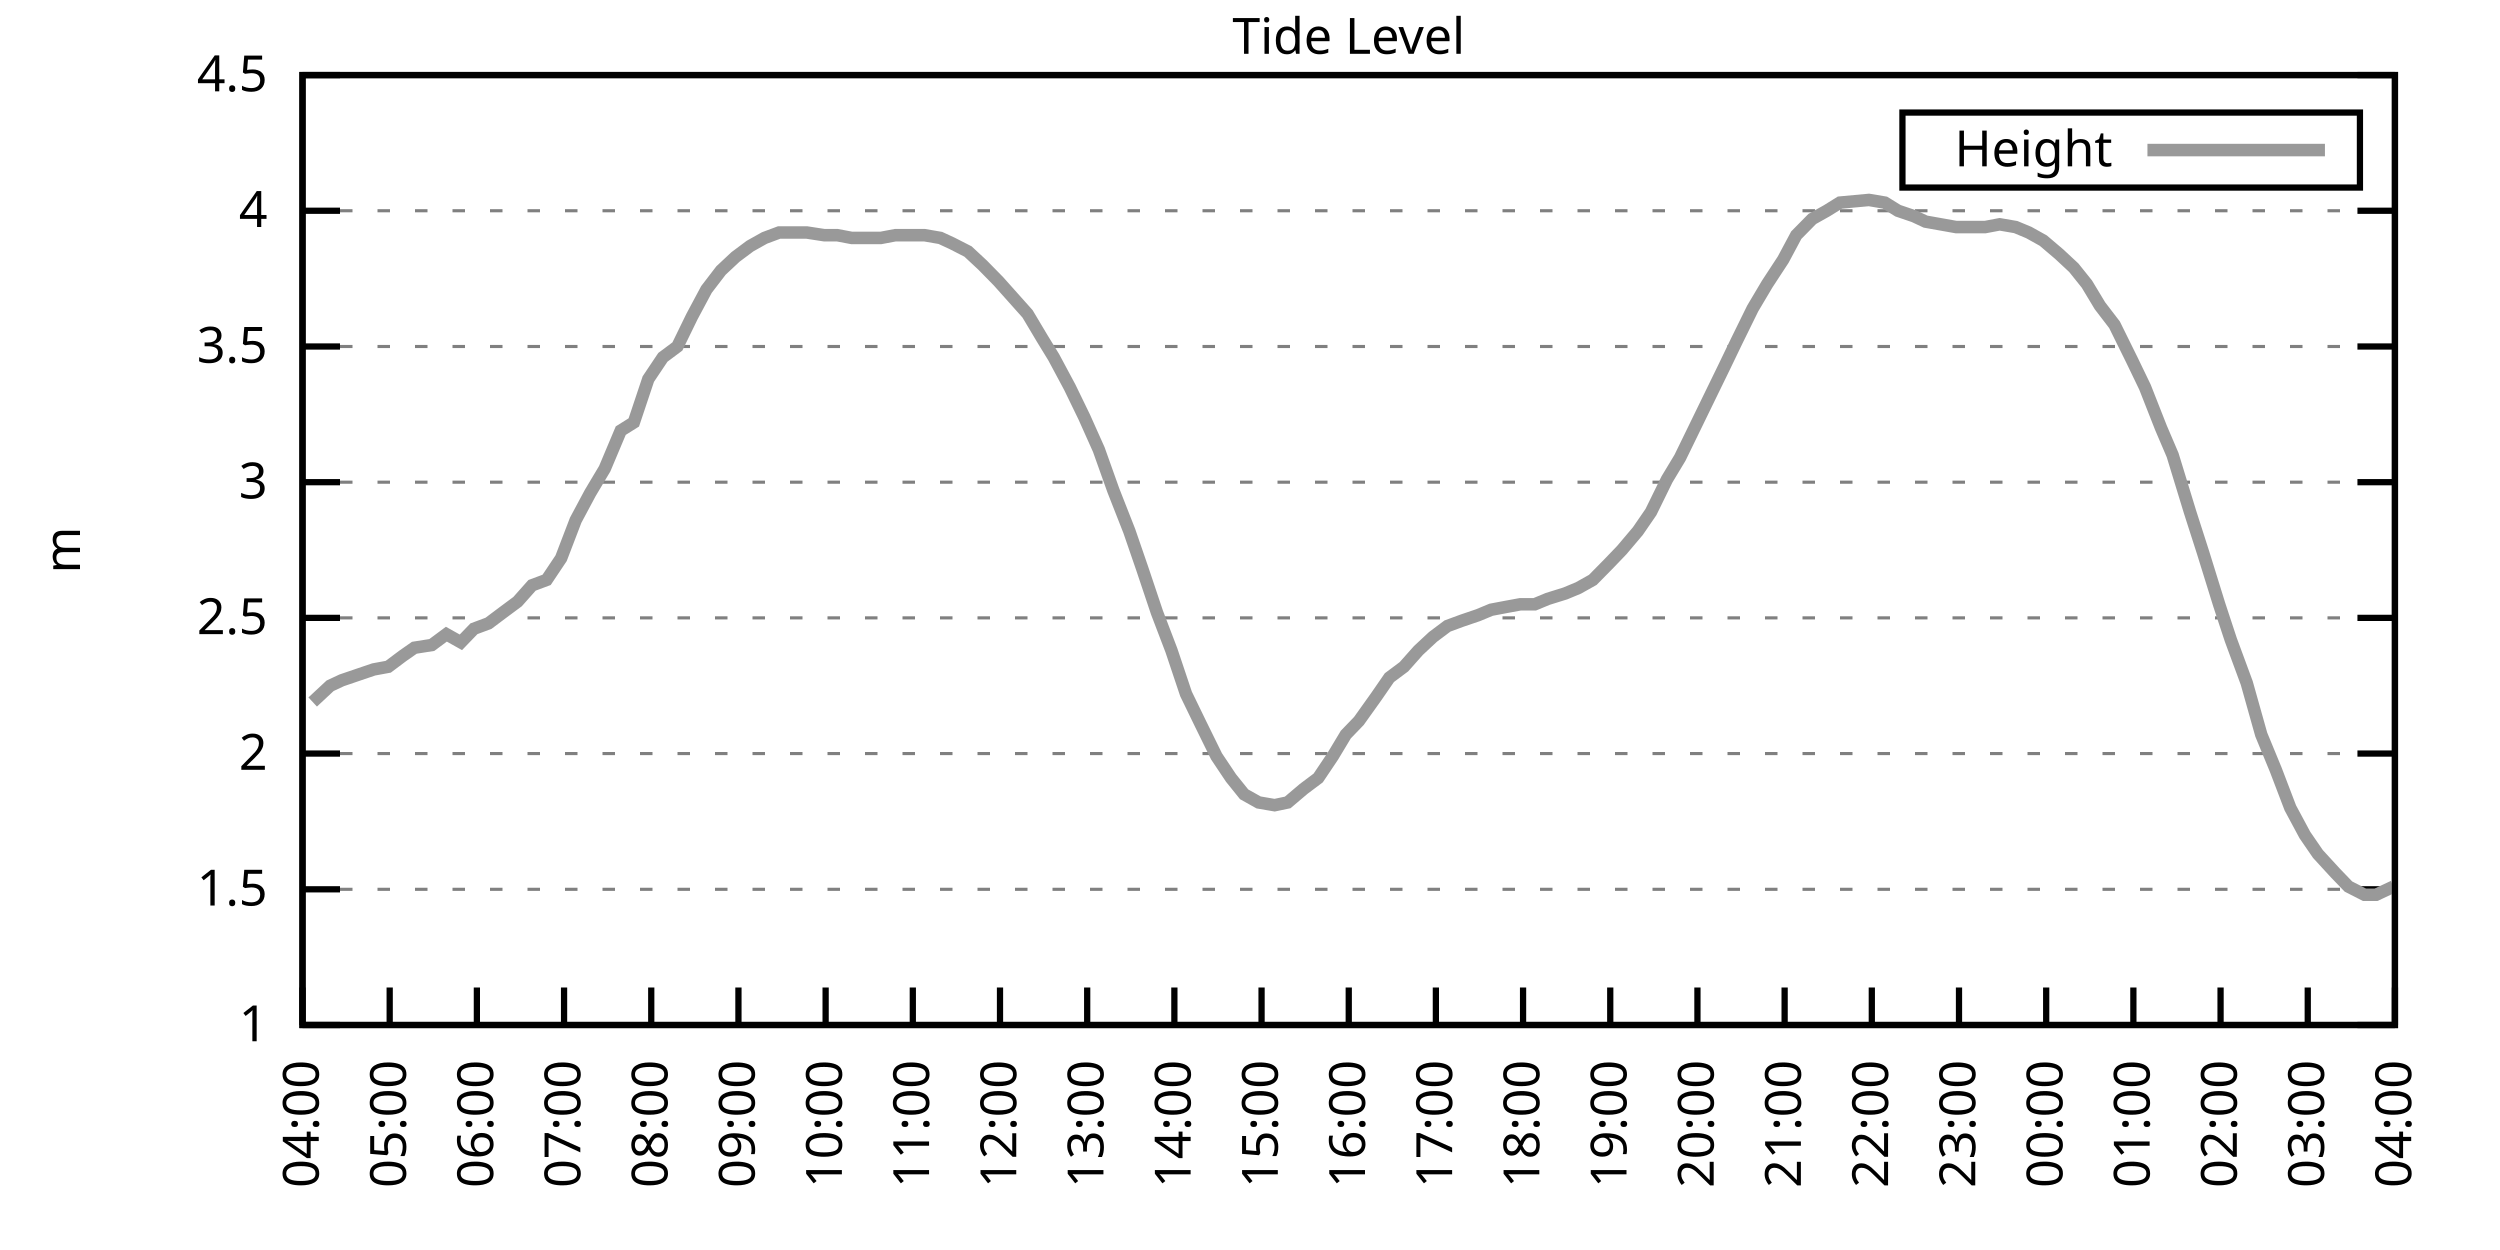
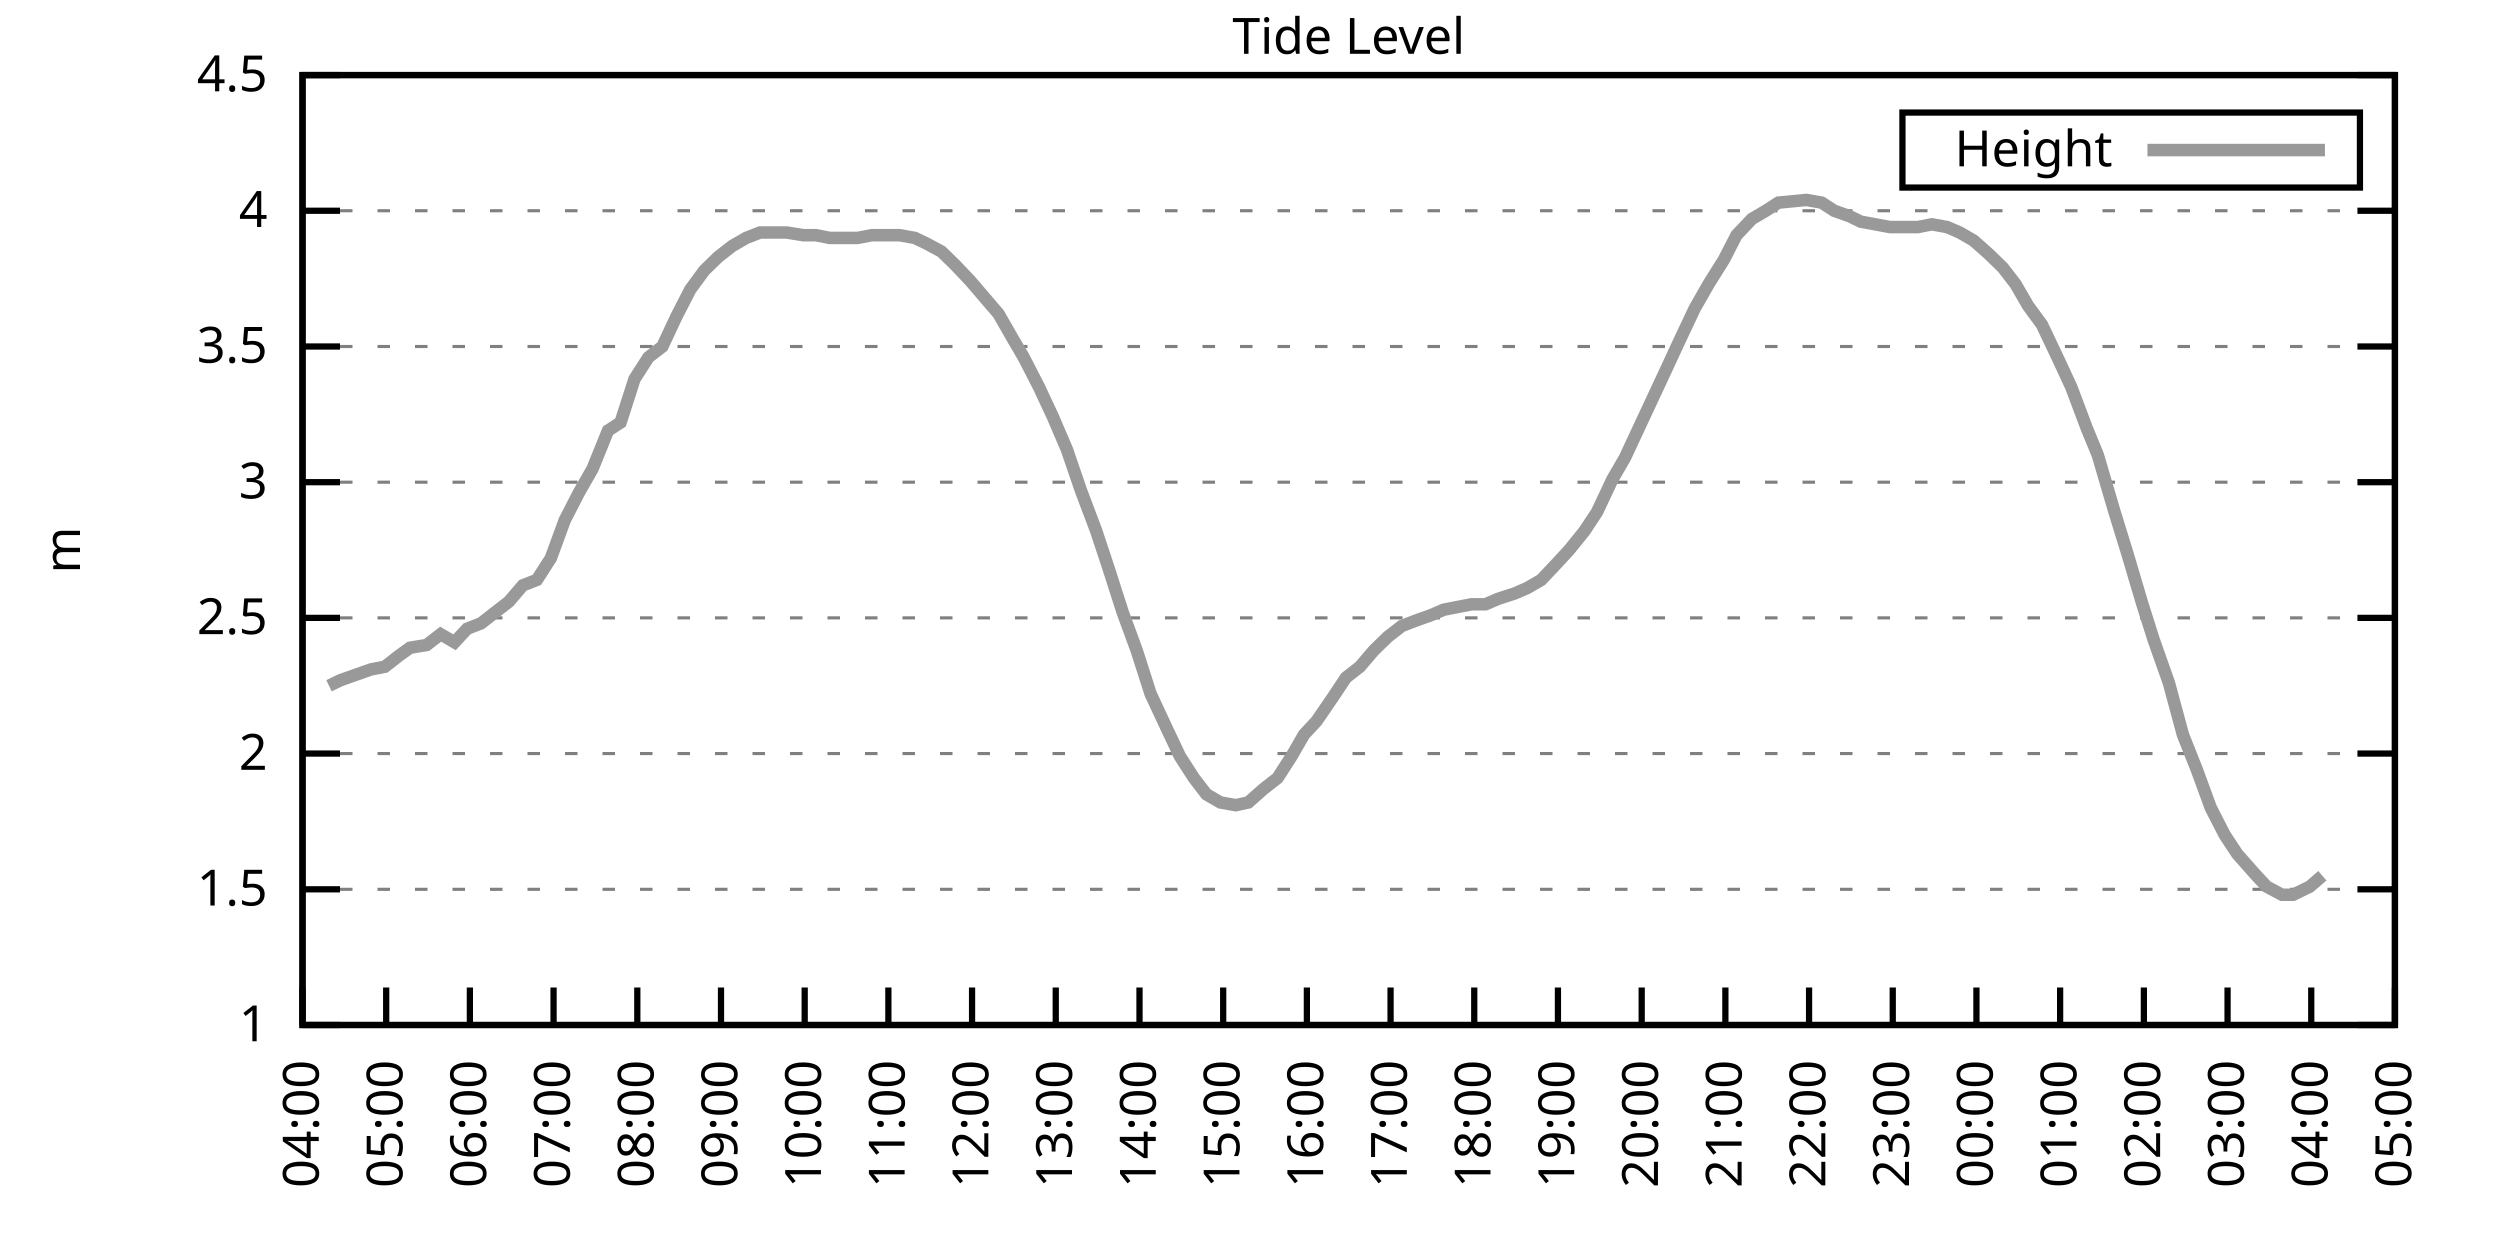
<svg xmlns="http://www.w3.org/2000/svg" xmlns:xlink="http://www.w3.org/1999/xlink" width="400" height="200" viewBox="0 0 400 200">
  <g id="gnuplot_canvas">
    <rect x="0" y="0" width="400" height="200" fill="none" />
    <defs>
      <circle id="gpDot" r="0.5" stroke-width="0.5" stroke="currentColor" />
      <path id="gpPt0" stroke-width="0.333" stroke="currentColor" d="M-1,0 h2 M0,-1 v2" />
      <path id="gpPt1" stroke-width="0.333" stroke="currentColor" d="M-1,-1 L1,1 M1,-1 L-1,1" />
      <path id="gpPt2" stroke-width="0.333" stroke="currentColor" d="M-1,0 L1,0 M0,-1 L0,1 M-1,-1 L1,1 M-1,1 L1,-1" />
      <rect id="gpPt3" stroke-width="0.333" stroke="currentColor" x="-1" y="-1" width="2" height="2" />
      <rect id="gpPt4" stroke-width="0.333" stroke="currentColor" fill="currentColor" x="-1" y="-1" width="2" height="2" />
      <circle id="gpPt5" stroke-width="0.333" stroke="currentColor" cx="0" cy="0" r="1" />
      <use xlink:href="#gpPt5" id="gpPt6" fill="currentColor" stroke="none" />
      <path id="gpPt7" stroke-width="0.333" stroke="currentColor" d="M0,-1.33 L-1.33,0.67 L1.33,0.67 z" />
      <use xlink:href="#gpPt7" id="gpPt8" fill="currentColor" stroke="none" />
      <use xlink:href="#gpPt7" id="gpPt9" stroke="currentColor" transform="rotate(180)" />
      <use xlink:href="#gpPt9" id="gpPt10" fill="currentColor" stroke="none" />
      <use xlink:href="#gpPt3" id="gpPt11" stroke="currentColor" transform="rotate(45)" />
      <use xlink:href="#gpPt11" id="gpPt12" fill="currentColor" stroke="none" />
      <path id="gpPt13" stroke-width="0.333" stroke="currentColor" d="M0,1.330 L1.265,0.411 L0.782,-1.067 L-0.782,-1.076 L-1.265,0.411 z" />
      <use xlink:href="#gpPt13" id="gpPt14" fill="currentColor" stroke="none" />
      <filter id="textbox" filterUnits="objectBoundingBox" x="0" y="0" height="1" width="1">
        <feFlood flood-color="white" flood-opacity="1" result="bgnd" />
        <feComposite in="SourceGraphic" in2="bgnd" operator="atop" />
      </filter>
      <filter id="greybox" filterUnits="objectBoundingBox" x="0" y="0" height="1" width="1">
        <feFlood flood-color="lightgrey" flood-opacity="1" result="grey" />
        <feComposite in="SourceGraphic" in2="grey" operator="atop" />
      </filter>
    </defs>
    <g fill="none" color="white" stroke="currentColor" stroke-width="1.00" stroke-linecap="butt" stroke-linejoin="miter">
</g>
    <g fill="none" color="black" stroke="currentColor" stroke-width="1.00" stroke-linecap="butt" stroke-linejoin="miter">
      <g stroke="none" shape-rendering="crispEdges">
        <polygon fill="rgb(255, 255, 255)" points="48.40,164.00 383.18,164.00 383.18,12.02 48.40,12.02 " />
      </g>
    </g>
    <g fill="none" color="black" stroke="currentColor" stroke-width="1.00" stroke-linecap="butt" stroke-linejoin="miter">
</g>
    <g fill="none" color="black" stroke="black" stroke-width="0.50" stroke-linecap="butt" stroke-linejoin="miter">
</g>
    <g fill="none" color="gray" stroke="currentColor" stroke-width="0.50" stroke-linecap="butt" stroke-linejoin="miter">
      <path stroke="gray" stroke-dasharray="2,4" class="gridline" d="M48.40,164.00 L383.19,164.00  " />
    </g>
    <g fill="none" color="gray" stroke="gray" stroke-width="1.00" stroke-linecap="butt" stroke-linejoin="miter">
</g>
    <g fill="none" color="black" stroke="currentColor" stroke-width="1.00" stroke-linecap="butt" stroke-linejoin="miter">
      <path stroke="black" d="M48.40,164.00 L54.40,164.00 M383.19,164.00 L377.19,164.00  " />
      <g transform="translate(42.80,166.60)" stroke="none" fill="black" font-family="Sans" font-size="8.00" text-anchor="end">
        <text>
          <tspan font-family="Sans"> 1</tspan>
        </text>
      </g>
    </g>
    <g fill="none" color="black" stroke="currentColor" stroke-width="1.00" stroke-linecap="butt" stroke-linejoin="miter">
</g>
    <g fill="none" color="black" stroke="black" stroke-width="0.50" stroke-linecap="butt" stroke-linejoin="miter">
</g>
    <g fill="none" color="gray" stroke="currentColor" stroke-width="0.50" stroke-linecap="butt" stroke-linejoin="miter">
      <path stroke="gray" stroke-dasharray="2,4" class="gridline" d="M48.40,142.29 L383.19,142.29  " />
    </g>
    <g fill="none" color="gray" stroke="gray" stroke-width="1.00" stroke-linecap="butt" stroke-linejoin="miter">
</g>
    <g fill="none" color="black" stroke="currentColor" stroke-width="1.00" stroke-linecap="butt" stroke-linejoin="miter">
      <path stroke="black" d="M48.40,142.29 L54.40,142.29 M383.19,142.29 L377.19,142.29  " />
      <g transform="translate(42.80,144.89)" stroke="none" fill="black" font-family="Sans" font-size="8.00" text-anchor="end">
        <text>
          <tspan font-family="Sans"> 1.5</tspan>
        </text>
      </g>
    </g>
    <g fill="none" color="black" stroke="currentColor" stroke-width="1.00" stroke-linecap="butt" stroke-linejoin="miter">
</g>
    <g fill="none" color="black" stroke="black" stroke-width="0.50" stroke-linecap="butt" stroke-linejoin="miter">
</g>
    <g fill="none" color="gray" stroke="currentColor" stroke-width="0.50" stroke-linecap="butt" stroke-linejoin="miter">
      <path stroke="gray" stroke-dasharray="2,4" class="gridline" d="M48.40,120.57 L383.19,120.57  " />
    </g>
    <g fill="none" color="gray" stroke="gray" stroke-width="1.00" stroke-linecap="butt" stroke-linejoin="miter">
</g>
    <g fill="none" color="black" stroke="currentColor" stroke-width="1.00" stroke-linecap="butt" stroke-linejoin="miter">
      <path stroke="black" d="M48.40,120.57 L54.40,120.57 M383.19,120.57 L377.19,120.57  " />
      <g transform="translate(42.80,123.17)" stroke="none" fill="black" font-family="Sans" font-size="8.00" text-anchor="end">
        <text>
          <tspan font-family="Sans"> 2</tspan>
        </text>
      </g>
    </g>
    <g fill="none" color="black" stroke="currentColor" stroke-width="1.00" stroke-linecap="butt" stroke-linejoin="miter">
</g>
    <g fill="none" color="black" stroke="black" stroke-width="0.50" stroke-linecap="butt" stroke-linejoin="miter">
</g>
    <g fill="none" color="gray" stroke="currentColor" stroke-width="0.50" stroke-linecap="butt" stroke-linejoin="miter">
      <path stroke="gray" stroke-dasharray="2,4" class="gridline" d="M48.40,98.86 L383.19,98.86  " />
    </g>
    <g fill="none" color="gray" stroke="gray" stroke-width="1.00" stroke-linecap="butt" stroke-linejoin="miter">
</g>
    <g fill="none" color="black" stroke="currentColor" stroke-width="1.00" stroke-linecap="butt" stroke-linejoin="miter">
      <path stroke="black" d="M48.40,98.86 L54.40,98.86 M383.19,98.86 L377.19,98.86  " />
      <g transform="translate(42.80,101.46)" stroke="none" fill="black" font-family="Sans" font-size="8.00" text-anchor="end">
        <text>
          <tspan font-family="Sans"> 2.5</tspan>
        </text>
      </g>
    </g>
    <g fill="none" color="black" stroke="currentColor" stroke-width="1.00" stroke-linecap="butt" stroke-linejoin="miter">
</g>
    <g fill="none" color="black" stroke="black" stroke-width="0.50" stroke-linecap="butt" stroke-linejoin="miter">
</g>
    <g fill="none" color="gray" stroke="currentColor" stroke-width="0.50" stroke-linecap="butt" stroke-linejoin="miter">
      <path stroke="gray" stroke-dasharray="2,4" class="gridline" d="M48.40,77.15 L383.19,77.15  " />
    </g>
    <g fill="none" color="gray" stroke="gray" stroke-width="1.00" stroke-linecap="butt" stroke-linejoin="miter">
</g>
    <g fill="none" color="black" stroke="currentColor" stroke-width="1.00" stroke-linecap="butt" stroke-linejoin="miter">
      <path stroke="black" d="M48.40,77.15 L54.40,77.15 M383.19,77.15 L377.19,77.15  " />
      <g transform="translate(42.80,79.75)" stroke="none" fill="black" font-family="Sans" font-size="8.00" text-anchor="end">
        <text>
          <tspan font-family="Sans"> 3</tspan>
        </text>
      </g>
    </g>
    <g fill="none" color="black" stroke="currentColor" stroke-width="1.00" stroke-linecap="butt" stroke-linejoin="miter">
</g>
    <g fill="none" color="black" stroke="black" stroke-width="0.50" stroke-linecap="butt" stroke-linejoin="miter">
</g>
    <g fill="none" color="gray" stroke="currentColor" stroke-width="0.50" stroke-linecap="butt" stroke-linejoin="miter">
      <path stroke="gray" stroke-dasharray="2,4" class="gridline" d="M48.40,55.44 L383.19,55.44  " />
    </g>
    <g fill="none" color="gray" stroke="gray" stroke-width="1.00" stroke-linecap="butt" stroke-linejoin="miter">
</g>
    <g fill="none" color="black" stroke="currentColor" stroke-width="1.00" stroke-linecap="butt" stroke-linejoin="miter">
      <path stroke="black" d="M48.40,55.44 L54.40,55.44 M383.19,55.44 L377.19,55.44  " />
      <g transform="translate(42.80,58.04)" stroke="none" fill="black" font-family="Sans" font-size="8.00" text-anchor="end">
        <text>
          <tspan font-family="Sans"> 3.5</tspan>
        </text>
      </g>
    </g>
    <g fill="none" color="black" stroke="currentColor" stroke-width="1.00" stroke-linecap="butt" stroke-linejoin="miter">
</g>
    <g fill="none" color="black" stroke="black" stroke-width="0.50" stroke-linecap="butt" stroke-linejoin="miter">
</g>
    <g fill="none" color="gray" stroke="currentColor" stroke-width="0.50" stroke-linecap="butt" stroke-linejoin="miter">
      <path stroke="gray" stroke-dasharray="2,4" class="gridline" d="M48.40,33.72 L383.19,33.72  " />
    </g>
    <g fill="none" color="gray" stroke="gray" stroke-width="1.00" stroke-linecap="butt" stroke-linejoin="miter">
</g>
    <g fill="none" color="black" stroke="currentColor" stroke-width="1.00" stroke-linecap="butt" stroke-linejoin="miter">
      <path stroke="black" d="M48.40,33.72 L54.40,33.72 M383.19,33.72 L377.19,33.72  " />
      <g transform="translate(42.80,36.32)" stroke="none" fill="black" font-family="Sans" font-size="8.00" text-anchor="end">
        <text>
          <tspan font-family="Sans"> 4</tspan>
        </text>
      </g>
    </g>
    <g fill="none" color="black" stroke="currentColor" stroke-width="1.00" stroke-linecap="butt" stroke-linejoin="miter">
</g>
    <g fill="none" color="black" stroke="black" stroke-width="0.50" stroke-linecap="butt" stroke-linejoin="miter">
</g>
    <g fill="none" color="gray" stroke="currentColor" stroke-width="0.50" stroke-linecap="butt" stroke-linejoin="miter">
      <path stroke="gray" stroke-dasharray="2,4" class="gridline" d="M48.40,12.01 L383.19,12.01  " />
    </g>
    <g fill="none" color="gray" stroke="gray" stroke-width="1.00" stroke-linecap="butt" stroke-linejoin="miter">
</g>
    <g fill="none" color="black" stroke="currentColor" stroke-width="1.00" stroke-linecap="butt" stroke-linejoin="miter">
      <path stroke="black" d="M48.40,12.01 L54.40,12.01 M383.19,12.01 L377.19,12.01  " />
      <g transform="translate(42.80,14.61)" stroke="none" fill="black" font-family="Sans" font-size="8.00" text-anchor="end">
        <text>
          <tspan font-family="Sans"> 4.5</tspan>
        </text>
      </g>
    </g>
    <g fill="none" color="black" stroke="currentColor" stroke-width="1.00" stroke-linecap="butt" stroke-linejoin="miter">
      <path stroke="black" d="M48.40,164.00 L48.40,158.00  " />
      <g transform="translate(51.00,169.60) rotate(270.00)" stroke="none" fill="black" font-family="Sans" font-size="8.00" text-anchor="end">
        <text>
          <tspan font-family="Sans">04:00</tspan>
        </text>
      </g>
    </g>
    <g fill="none" color="black" stroke="currentColor" stroke-width="1.00" stroke-linecap="butt" stroke-linejoin="miter">
-       <path stroke="black" d="M62.35,164.00 L62.35,158.00  " />
-       <g transform="translate(64.95,169.60) rotate(270.00)" stroke="none" fill="black" font-family="Sans" font-size="8.00" text-anchor="end">
+       <path stroke="black" d="M61.79,164.00 L61.79,158.00  " />
+       <g transform="translate(64.39,169.60) rotate(270.00)" stroke="none" fill="black" font-family="Sans" font-size="8.00" text-anchor="end">
        <text>
          <tspan font-family="Sans">05:00</tspan>
        </text>
      </g>
    </g>
    <g fill="none" color="black" stroke="currentColor" stroke-width="1.00" stroke-linecap="butt" stroke-linejoin="miter">
-       <path stroke="black" d="M76.30,164.00 L76.30,158.00  " />
-       <g transform="translate(78.90,169.60) rotate(270.00)" stroke="none" fill="black" font-family="Sans" font-size="8.00" text-anchor="end">
+       <path stroke="black" d="M75.18,164.00 L75.18,158.00  " />
+       <g transform="translate(77.78,169.60) rotate(270.00)" stroke="none" fill="black" font-family="Sans" font-size="8.00" text-anchor="end">
        <text>
          <tspan font-family="Sans">06:00</tspan>
        </text>
      </g>
    </g>
    <g fill="none" color="black" stroke="currentColor" stroke-width="1.00" stroke-linecap="butt" stroke-linejoin="miter">
-       <path stroke="black" d="M90.25,164.00 L90.25,158.00  " />
-       <g transform="translate(92.85,169.60) rotate(270.00)" stroke="none" fill="black" font-family="Sans" font-size="8.00" text-anchor="end">
+       <path stroke="black" d="M88.57,164.00 L88.57,158.00  " />
+       <g transform="translate(91.17,169.60) rotate(270.00)" stroke="none" fill="black" font-family="Sans" font-size="8.00" text-anchor="end">
        <text>
          <tspan font-family="Sans">07:00</tspan>
        </text>
      </g>
    </g>
    <g fill="none" color="black" stroke="currentColor" stroke-width="1.00" stroke-linecap="butt" stroke-linejoin="miter">
-       <path stroke="black" d="M104.20,164.00 L104.20,158.00  " />
-       <g transform="translate(106.80,169.60) rotate(270.00)" stroke="none" fill="black" font-family="Sans" font-size="8.00" text-anchor="end">
+       <path stroke="black" d="M101.97,164.00 L101.97,158.00  " />
+       <g transform="translate(104.57,169.60) rotate(270.00)" stroke="none" fill="black" font-family="Sans" font-size="8.00" text-anchor="end">
        <text>
          <tspan font-family="Sans">08:00</tspan>
        </text>
      </g>
    </g>
    <g fill="none" color="black" stroke="currentColor" stroke-width="1.00" stroke-linecap="butt" stroke-linejoin="miter">
-       <path stroke="black" d="M118.15,164.00 L118.15,158.00  " />
-       <g transform="translate(120.75,169.60) rotate(270.00)" stroke="none" fill="black" font-family="Sans" font-size="8.00" text-anchor="end">
+       <path stroke="black" d="M115.36,164.00 L115.36,158.00  " />
+       <g transform="translate(117.96,169.60) rotate(270.00)" stroke="none" fill="black" font-family="Sans" font-size="8.00" text-anchor="end">
        <text>
          <tspan font-family="Sans">09:00</tspan>
        </text>
      </g>
    </g>
    <g fill="none" color="black" stroke="currentColor" stroke-width="1.00" stroke-linecap="butt" stroke-linejoin="miter">
-       <path stroke="black" d="M132.10,164.00 L132.10,158.00  " />
-       <g transform="translate(134.70,169.60) rotate(270.00)" stroke="none" fill="black" font-family="Sans" font-size="8.00" text-anchor="end">
+       <path stroke="black" d="M128.75,164.00 L128.75,158.00  " />
+       <g transform="translate(131.35,169.60) rotate(270.00)" stroke="none" fill="black" font-family="Sans" font-size="8.00" text-anchor="end">
        <text>
          <tspan font-family="Sans">10:00</tspan>
        </text>
      </g>
    </g>
    <g fill="none" color="black" stroke="currentColor" stroke-width="1.00" stroke-linecap="butt" stroke-linejoin="miter">
-       <path stroke="black" d="M146.05,164.00 L146.05,158.00  " />
-       <g transform="translate(148.65,169.60) rotate(270.00)" stroke="none" fill="black" font-family="Sans" font-size="8.00" text-anchor="end">
+       <path stroke="black" d="M142.14,164.00 L142.14,158.00  " />
+       <g transform="translate(144.74,169.60) rotate(270.00)" stroke="none" fill="black" font-family="Sans" font-size="8.00" text-anchor="end">
        <text>
          <tspan font-family="Sans">11:00</tspan>
        </text>
      </g>
    </g>
    <g fill="none" color="black" stroke="currentColor" stroke-width="1.00" stroke-linecap="butt" stroke-linejoin="miter">
-       <path stroke="black" d="M160.00,164.00 L160.00,158.00  " />
-       <g transform="translate(162.60,169.60) rotate(270.00)" stroke="none" fill="black" font-family="Sans" font-size="8.00" text-anchor="end">
+       <path stroke="black" d="M155.53,164.00 L155.53,158.00  " />
+       <g transform="translate(158.13,169.60) rotate(270.00)" stroke="none" fill="black" font-family="Sans" font-size="8.00" text-anchor="end">
        <text>
          <tspan font-family="Sans">12:00</tspan>
        </text>
      </g>
    </g>
    <g fill="none" color="black" stroke="currentColor" stroke-width="1.00" stroke-linecap="butt" stroke-linejoin="miter">
-       <path stroke="black" d="M173.95,164.00 L173.95,158.00  " />
-       <g transform="translate(176.55,169.60) rotate(270.00)" stroke="none" fill="black" font-family="Sans" font-size="8.00" text-anchor="end">
+       <path stroke="black" d="M168.92,164.00 L168.92,158.00  " />
+       <g transform="translate(171.52,169.60) rotate(270.00)" stroke="none" fill="black" font-family="Sans" font-size="8.00" text-anchor="end">
        <text>
          <tspan font-family="Sans">13:00</tspan>
        </text>
      </g>
    </g>
    <g fill="none" color="black" stroke="currentColor" stroke-width="1.00" stroke-linecap="butt" stroke-linejoin="miter">
-       <path stroke="black" d="M187.90,164.00 L187.90,158.00  " />
-       <g transform="translate(190.50,169.60) rotate(270.00)" stroke="none" fill="black" font-family="Sans" font-size="8.00" text-anchor="end">
+       <path stroke="black" d="M182.32,164.00 L182.32,158.00  " />
+       <g transform="translate(184.92,169.60) rotate(270.00)" stroke="none" fill="black" font-family="Sans" font-size="8.00" text-anchor="end">
        <text>
          <tspan font-family="Sans">14:00</tspan>
        </text>
      </g>
    </g>
    <g fill="none" color="black" stroke="currentColor" stroke-width="1.00" stroke-linecap="butt" stroke-linejoin="miter">
-       <path stroke="black" d="M201.85,164.00 L201.85,158.00  " />
-       <g transform="translate(204.45,169.60) rotate(270.00)" stroke="none" fill="black" font-family="Sans" font-size="8.00" text-anchor="end">
+       <path stroke="black" d="M195.71,164.00 L195.71,158.00  " />
+       <g transform="translate(198.31,169.60) rotate(270.00)" stroke="none" fill="black" font-family="Sans" font-size="8.00" text-anchor="end">
        <text>
          <tspan font-family="Sans">15:00</tspan>
        </text>
      </g>
    </g>
    <g fill="none" color="black" stroke="currentColor" stroke-width="1.00" stroke-linecap="butt" stroke-linejoin="miter">
-       <path stroke="black" d="M215.80,164.00 L215.80,158.00  " />
-       <g transform="translate(218.40,169.60) rotate(270.00)" stroke="none" fill="black" font-family="Sans" font-size="8.00" text-anchor="end">
+       <path stroke="black" d="M209.10,164.00 L209.10,158.00  " />
+       <g transform="translate(211.70,169.60) rotate(270.00)" stroke="none" fill="black" font-family="Sans" font-size="8.00" text-anchor="end">
        <text>
          <tspan font-family="Sans">16:00</tspan>
        </text>
      </g>
    </g>
    <g fill="none" color="black" stroke="currentColor" stroke-width="1.00" stroke-linecap="butt" stroke-linejoin="miter">
-       <path stroke="black" d="M229.74,164.00 L229.74,158.00  " />
-       <g transform="translate(232.34,169.60) rotate(270.00)" stroke="none" fill="black" font-family="Sans" font-size="8.00" text-anchor="end">
+       <path stroke="black" d="M222.49,164.00 L222.49,158.00  " />
+       <g transform="translate(225.09,169.60) rotate(270.00)" stroke="none" fill="black" font-family="Sans" font-size="8.00" text-anchor="end">
        <text>
          <tspan font-family="Sans">17:00</tspan>
        </text>
      </g>
    </g>
    <g fill="none" color="black" stroke="currentColor" stroke-width="1.00" stroke-linecap="butt" stroke-linejoin="miter">
-       <path stroke="black" d="M243.69,164.00 L243.69,158.00  " />
-       <g transform="translate(246.29,169.60) rotate(270.00)" stroke="none" fill="black" font-family="Sans" font-size="8.00" text-anchor="end">
+       <path stroke="black" d="M235.88,164.00 L235.88,158.00  " />
+       <g transform="translate(238.48,169.60) rotate(270.00)" stroke="none" fill="black" font-family="Sans" font-size="8.00" text-anchor="end">
        <text>
          <tspan font-family="Sans">18:00</tspan>
        </text>
      </g>
    </g>
    <g fill="none" color="black" stroke="currentColor" stroke-width="1.00" stroke-linecap="butt" stroke-linejoin="miter">
-       <path stroke="black" d="M257.64,164.00 L257.64,158.00  " />
-       <g transform="translate(260.24,169.60) rotate(270.00)" stroke="none" fill="black" font-family="Sans" font-size="8.00" text-anchor="end">
+       <path stroke="black" d="M249.27,164.00 L249.27,158.00  " />
+       <g transform="translate(251.87,169.60) rotate(270.00)" stroke="none" fill="black" font-family="Sans" font-size="8.00" text-anchor="end">
        <text>
          <tspan font-family="Sans">19:00</tspan>
        </text>
      </g>
    </g>
    <g fill="none" color="black" stroke="currentColor" stroke-width="1.00" stroke-linecap="butt" stroke-linejoin="miter">
-       <path stroke="black" d="M271.59,164.00 L271.59,158.00  " />
-       <g transform="translate(274.19,169.60) rotate(270.00)" stroke="none" fill="black" font-family="Sans" font-size="8.00" text-anchor="end">
+       <path stroke="black" d="M262.67,164.00 L262.67,158.00  " />
+       <g transform="translate(265.27,169.60) rotate(270.00)" stroke="none" fill="black" font-family="Sans" font-size="8.00" text-anchor="end">
        <text>
          <tspan font-family="Sans">20:00</tspan>
        </text>
      </g>
    </g>
    <g fill="none" color="black" stroke="currentColor" stroke-width="1.00" stroke-linecap="butt" stroke-linejoin="miter">
-       <path stroke="black" d="M285.54,164.00 L285.54,158.00  " />
-       <g transform="translate(288.14,169.60) rotate(270.00)" stroke="none" fill="black" font-family="Sans" font-size="8.00" text-anchor="end">
+       <path stroke="black" d="M276.06,164.00 L276.06,158.00  " />
+       <g transform="translate(278.66,169.60) rotate(270.00)" stroke="none" fill="black" font-family="Sans" font-size="8.00" text-anchor="end">
        <text>
          <tspan font-family="Sans">21:00</tspan>
        </text>
      </g>
    </g>
    <g fill="none" color="black" stroke="currentColor" stroke-width="1.00" stroke-linecap="butt" stroke-linejoin="miter">
-       <path stroke="black" d="M299.49,164.00 L299.49,158.00  " />
-       <g transform="translate(302.09,169.60) rotate(270.00)" stroke="none" fill="black" font-family="Sans" font-size="8.00" text-anchor="end">
+       <path stroke="black" d="M289.45,164.00 L289.45,158.00  " />
+       <g transform="translate(292.05,169.60) rotate(270.00)" stroke="none" fill="black" font-family="Sans" font-size="8.00" text-anchor="end">
        <text>
          <tspan font-family="Sans">22:00</tspan>
        </text>
      </g>
    </g>
    <g fill="none" color="black" stroke="currentColor" stroke-width="1.00" stroke-linecap="butt" stroke-linejoin="miter">
-       <path stroke="black" d="M313.44,164.00 L313.44,158.00  " />
-       <g transform="translate(316.04,169.60) rotate(270.00)" stroke="none" fill="black" font-family="Sans" font-size="8.00" text-anchor="end">
+       <path stroke="black" d="M302.84,164.00 L302.84,158.00  " />
+       <g transform="translate(305.44,169.60) rotate(270.00)" stroke="none" fill="black" font-family="Sans" font-size="8.00" text-anchor="end">
        <text>
          <tspan font-family="Sans">23:00</tspan>
        </text>
      </g>
    </g>
    <g fill="none" color="black" stroke="currentColor" stroke-width="1.00" stroke-linecap="butt" stroke-linejoin="miter">
-       <path stroke="black" d="M327.39,164.00 L327.39,158.00  " />
-       <g transform="translate(329.99,169.60) rotate(270.00)" stroke="none" fill="black" font-family="Sans" font-size="8.00" text-anchor="end">
+       <path stroke="black" d="M316.23,164.00 L316.23,158.00  " />
+       <g transform="translate(318.83,169.60) rotate(270.00)" stroke="none" fill="black" font-family="Sans" font-size="8.00" text-anchor="end">
        <text>
          <tspan font-family="Sans">00:00</tspan>
        </text>
      </g>
    </g>
    <g fill="none" color="black" stroke="currentColor" stroke-width="1.00" stroke-linecap="butt" stroke-linejoin="miter">
-       <path stroke="black" d="M341.34,164.00 L341.34,158.00  " />
-       <g transform="translate(343.94,169.60) rotate(270.00)" stroke="none" fill="black" font-family="Sans" font-size="8.00" text-anchor="end">
+       <path stroke="black" d="M329.62,164.00 L329.62,158.00  " />
+       <g transform="translate(332.22,169.60) rotate(270.00)" stroke="none" fill="black" font-family="Sans" font-size="8.00" text-anchor="end">
        <text>
          <tspan font-family="Sans">01:00</tspan>
        </text>
      </g>
    </g>
    <g fill="none" color="black" stroke="currentColor" stroke-width="1.00" stroke-linecap="butt" stroke-linejoin="miter">
-       <path stroke="black" d="M355.29,164.00 L355.29,158.00  " />
-       <g transform="translate(357.89,169.60) rotate(270.00)" stroke="none" fill="black" font-family="Sans" font-size="8.00" text-anchor="end">
+       <path stroke="black" d="M343.02,164.00 L343.02,158.00  " />
+       <g transform="translate(345.62,169.60) rotate(270.00)" stroke="none" fill="black" font-family="Sans" font-size="8.00" text-anchor="end">
        <text>
          <tspan font-family="Sans">02:00</tspan>
        </text>
      </g>
    </g>
    <g fill="none" color="black" stroke="currentColor" stroke-width="1.00" stroke-linecap="butt" stroke-linejoin="miter">
-       <path stroke="black" d="M369.24,164.00 L369.24,158.00  " />
-       <g transform="translate(371.84,169.60) rotate(270.00)" stroke="none" fill="black" font-family="Sans" font-size="8.00" text-anchor="end">
+       <path stroke="black" d="M356.41,164.00 L356.41,158.00  " />
+       <g transform="translate(359.01,169.60) rotate(270.00)" stroke="none" fill="black" font-family="Sans" font-size="8.00" text-anchor="end">
        <text>
          <tspan font-family="Sans">03:00</tspan>
+         </text>
+       </g>
+     </g>
+     <g fill="none" color="black" stroke="currentColor" stroke-width="1.00" stroke-linecap="butt" stroke-linejoin="miter">
+       <path stroke="black" d="M369.80,164.00 L369.80,158.00  " />
+       <g transform="translate(372.40,169.60) rotate(270.00)" stroke="none" fill="black" font-family="Sans" font-size="8.00" text-anchor="end">
+         <text>
+           <tspan font-family="Sans">04:00</tspan>
        </text>
      </g>
    </g>
    <g fill="none" color="black" stroke="currentColor" stroke-width="1.00" stroke-linecap="butt" stroke-linejoin="miter">
      <path stroke="black" d="M383.19,164.00 L383.19,158.00  " />
      <g transform="translate(385.79,169.60) rotate(270.00)" stroke="none" fill="black" font-family="Sans" font-size="8.00" text-anchor="end">
        <text>
-           <tspan font-family="Sans">04:00</tspan>
+           <tspan font-family="Sans">05:00</tspan>
        </text>
      </g>
    </g>
    <g fill="none" color="black" stroke="currentColor" stroke-width="1.00" stroke-linecap="butt" stroke-linejoin="miter">
</g>
    <g fill="none" color="black" stroke="currentColor" stroke-width="1.00" stroke-linecap="butt" stroke-linejoin="miter">
      <path stroke="black" d="M48.40,12.01 L48.40,164.00 L383.19,164.00 L383.19,12.01 L48.40,12.01 Z  " />
    </g>
    <g fill="none" color="black" stroke="currentColor" stroke-width="1.00" stroke-linecap="butt" stroke-linejoin="miter">
</g>
    <g fill="none" color="black" stroke="currentColor" stroke-width="1.00" stroke-linecap="butt" stroke-linejoin="miter">
      <path stroke="black" d="M304.39,30.01 L304.39,18.01 L377.59,18.01 L377.59,30.01 L304.39,30.01 Z  " />
    </g>
    <g id="Tide_level_plot_1">
      <g fill="none" color="white" stroke="black" stroke-width="2.00" stroke-linecap="butt" stroke-linejoin="miter">
</g>
      <g fill="none" color="black" stroke="currentColor" stroke-width="2.00" stroke-linecap="butt" stroke-linejoin="miter">
        <g transform="translate(337.99,26.61)" stroke="none" fill="black" font-family="Sans" font-size="8.00" text-anchor="end">
          <text>
            <tspan font-family="Sans">Height</tspan>
          </text>
        </g>
      </g>
      <g fill="none" color="black" stroke="currentColor" stroke-width="2.00" stroke-linecap="butt" stroke-linejoin="miter">
-         <path stroke="rgb(153, 153, 153)" d="M343.59,24.01 L371.99,24.01 M50.03,112.32 L52.82,109.72 L54.68,108.85 L57.23,107.98 L59.79,107.11 L62.12,106.68   L64.44,104.94 L66.30,103.64 L69.09,103.20 L71.42,101.47 L73.74,102.77 L75.83,100.60 L78.16,99.73 L80.48,97.99   L82.81,96.26 L85.13,93.65 L87.46,92.78 L89.78,89.31 L92.11,83.23 L94.43,78.89 L96.76,74.98 L99.32,68.90   L101.41,67.59 L103.73,60.65 L106.06,57.17 L108.38,55.44 L110.71,50.66 L113.03,46.32 L115.36,43.28 L117.68,41.11   L120.01,39.37 L122.33,38.07 L124.66,37.20 L126.98,37.20 L129.08,37.20 L131.87,37.63 L133.96,37.63 L136.28,38.07   L138.37,38.07 L140.93,38.07 L143.26,37.63 L145.58,37.63 L147.91,37.63 L150.46,38.07 L152.32,38.93 L154.88,40.24   L157.21,42.41 L159.76,45.01 L162.09,47.62 L164.41,50.22 L166.74,54.13 L168.60,57.17 L171.16,61.95 L173.48,66.73   L175.81,71.94 L178.13,78.45 L180.69,84.97 L182.78,91.04 L185.11,97.99 L187.43,104.07 L189.76,111.02 L192.08,115.80   L194.64,121.01 L196.96,124.48 L199.06,127.09 L201.38,128.39 L203.94,128.83 L206.03,128.39 L208.59,126.22 L210.91,124.48   L213.24,121.01 L215.33,117.53 L217.42,115.36 L220.21,111.45 L222.30,108.42 L224.63,106.68 L226.95,104.07 L229.28,101.90   L231.60,100.16 L233.93,99.30 L236.49,98.43 L238.58,97.56 L240.90,97.12 L243.23,96.69 L245.55,96.69 L247.65,95.82   L250.44,94.95 L252.53,94.08 L254.85,92.78 L257.41,90.18 L259.50,88.00 L262.06,84.97 L264.15,81.93 L266.71,76.71   L268.80,73.24 L271.13,68.46 L273.45,63.69 L275.78,58.91 L277.87,54.57 L280.43,49.36 L282.75,45.45 L285.31,41.54   L287.40,37.63 L289.96,35.03 L292.29,33.72 L294.38,32.42 L299.03,31.99 L301.58,32.42 L303.68,33.72 L306.23,34.59   L308.09,35.46 L312.98,36.33 L315.07,36.33 L317.63,36.33 L319.95,35.89 L322.51,36.33 L324.60,37.20 L326.93,38.50   L329.48,40.67 L331.81,42.84 L333.90,45.45 L335.99,48.92 L338.32,51.96 L341.11,57.61 L343.20,61.95 L345.76,68.46   L347.62,72.81 L350.41,81.93 L352.50,88.44 L355.06,96.69 L356.92,102.34 L359.48,109.28 L361.80,117.53 L364.13,123.18   L366.45,129.26 L368.78,133.60 L370.87,136.64 L373.66,139.68 L375.75,141.85 L378.31,143.16 L380.17,143.16 L382.96,141.85    " />
+         <path stroke="rgb(153, 153, 153)" d="M343.59,24.01 L371.99,24.01 M52.64,109.72 L54.43,108.85 L56.88,107.98 L59.34,107.11 L61.57,106.68 L63.80,104.94   L65.59,103.64 L68.26,103.20 L70.50,101.47 L72.73,102.77 L74.74,100.60 L76.97,99.73 L79.20,97.99 L81.43,96.26   L83.66,93.65 L85.90,92.78 L88.13,89.31 L90.36,83.23 L92.59,78.89 L94.82,74.98 L97.28,68.90 L99.29,67.59   L101.52,60.65 L103.75,57.17 L105.98,55.44 L108.22,50.66 L110.45,46.32 L112.68,43.28 L114.91,41.11 L117.14,39.37   L119.38,38.07 L121.61,37.20 L123.84,37.20 L125.85,37.20 L128.53,37.63 L130.54,37.63 L132.77,38.07 L134.78,38.07   L137.23,38.07 L139.46,37.63 L141.69,37.63 L143.93,37.63 L146.38,38.07 L148.17,38.93 L150.62,40.24 L152.85,42.41   L155.31,45.01 L157.54,47.62 L159.77,50.22 L162.01,54.13 L163.79,57.17 L166.25,61.95 L168.48,66.73 L170.71,71.94   L172.94,78.45 L175.40,84.97 L177.41,91.04 L179.64,97.99 L181.87,104.07 L184.10,111.02 L186.33,115.80 L188.79,121.01   L191.02,124.48 L193.03,127.09 L195.26,128.39 L197.72,128.83 L199.73,128.39 L202.18,126.22 L204.41,124.48 L206.64,121.01   L208.65,117.53 L210.66,115.36 L213.34,111.45 L215.35,108.42 L217.58,106.68 L219.81,104.07 L222.04,101.90 L224.28,100.16   L226.51,99.30 L228.96,98.43 L230.97,97.56 L233.20,97.12 L235.44,96.69 L237.67,96.69 L239.68,95.82 L242.36,94.95   L244.36,94.08 L246.60,92.78 L249.05,90.18 L251.06,88.00 L253.51,84.97 L255.52,81.93 L257.98,76.71 L259.99,73.24   L262.22,68.46 L264.45,63.69 L266.68,58.91 L268.69,54.57 L271.15,49.36 L273.38,45.45 L275.83,41.54 L277.84,37.63   L280.30,35.03 L282.53,33.72 L284.54,32.42 L289.00,31.99 L291.46,32.42 L293.47,33.72 L295.92,34.59 L297.71,35.46   L302.39,36.33 L304.40,36.33 L306.86,36.33 L309.09,35.89 L311.54,36.33 L313.55,37.20 L315.79,38.50 L318.24,40.67   L320.47,42.84 L322.48,45.45 L324.49,48.92 L326.72,51.96 L329.40,57.61 L331.41,61.95 L333.86,68.46 L335.65,72.81   L338.33,81.93 L340.34,88.44 L342.79,96.69 L344.58,102.34 L347.03,109.28 L349.26,117.53 L351.50,123.18 L353.73,129.26   L355.96,133.60 L357.97,136.64 L360.65,139.68 L362.66,141.85 L365.11,143.16 L366.90,143.16 L369.58,141.85 L371.58,140.12    " />
      </g>
    </g>
    <g fill="none" color="black" stroke="currentColor" stroke-width="2.00" stroke-linecap="butt" stroke-linejoin="miter">
</g>
    <g fill="none" color="black" stroke="black" stroke-width="1.00" stroke-linecap="butt" stroke-linejoin="miter">
</g>
    <g fill="none" color="black" stroke="currentColor" stroke-width="1.00" stroke-linecap="butt" stroke-linejoin="miter">
      <path stroke="black" d="M48.40,12.01 L48.40,164.00 L383.19,164.00 L383.19,12.01 L48.40,12.01 Z  " />
      <g transform="translate(12.80,88.01) rotate(270.00)" stroke="none" fill="black" font-family="Sans" font-size="8.00" text-anchor="middle">
        <text>
          <tspan font-family="Sans">m</tspan>
        </text>
      </g>
    </g>
    <g fill="none" color="black" stroke="currentColor" stroke-width="1.00" stroke-linecap="butt" stroke-linejoin="miter">
</g>
    <g fill="none" color="black" stroke="currentColor" stroke-width="1.00" stroke-linecap="butt" stroke-linejoin="miter">
      <g transform="translate(215.79,8.61)" stroke="none" fill="black" font-family="Sans" font-size="8.00" text-anchor="middle">
        <text>
          <tspan font-family="Sans">Tide Level</tspan>
        </text>
      </g>
    </g>
    <g fill="none" color="black" stroke="currentColor" stroke-width="1.00" stroke-linecap="butt" stroke-linejoin="miter">
</g>
  </g>
</svg>
